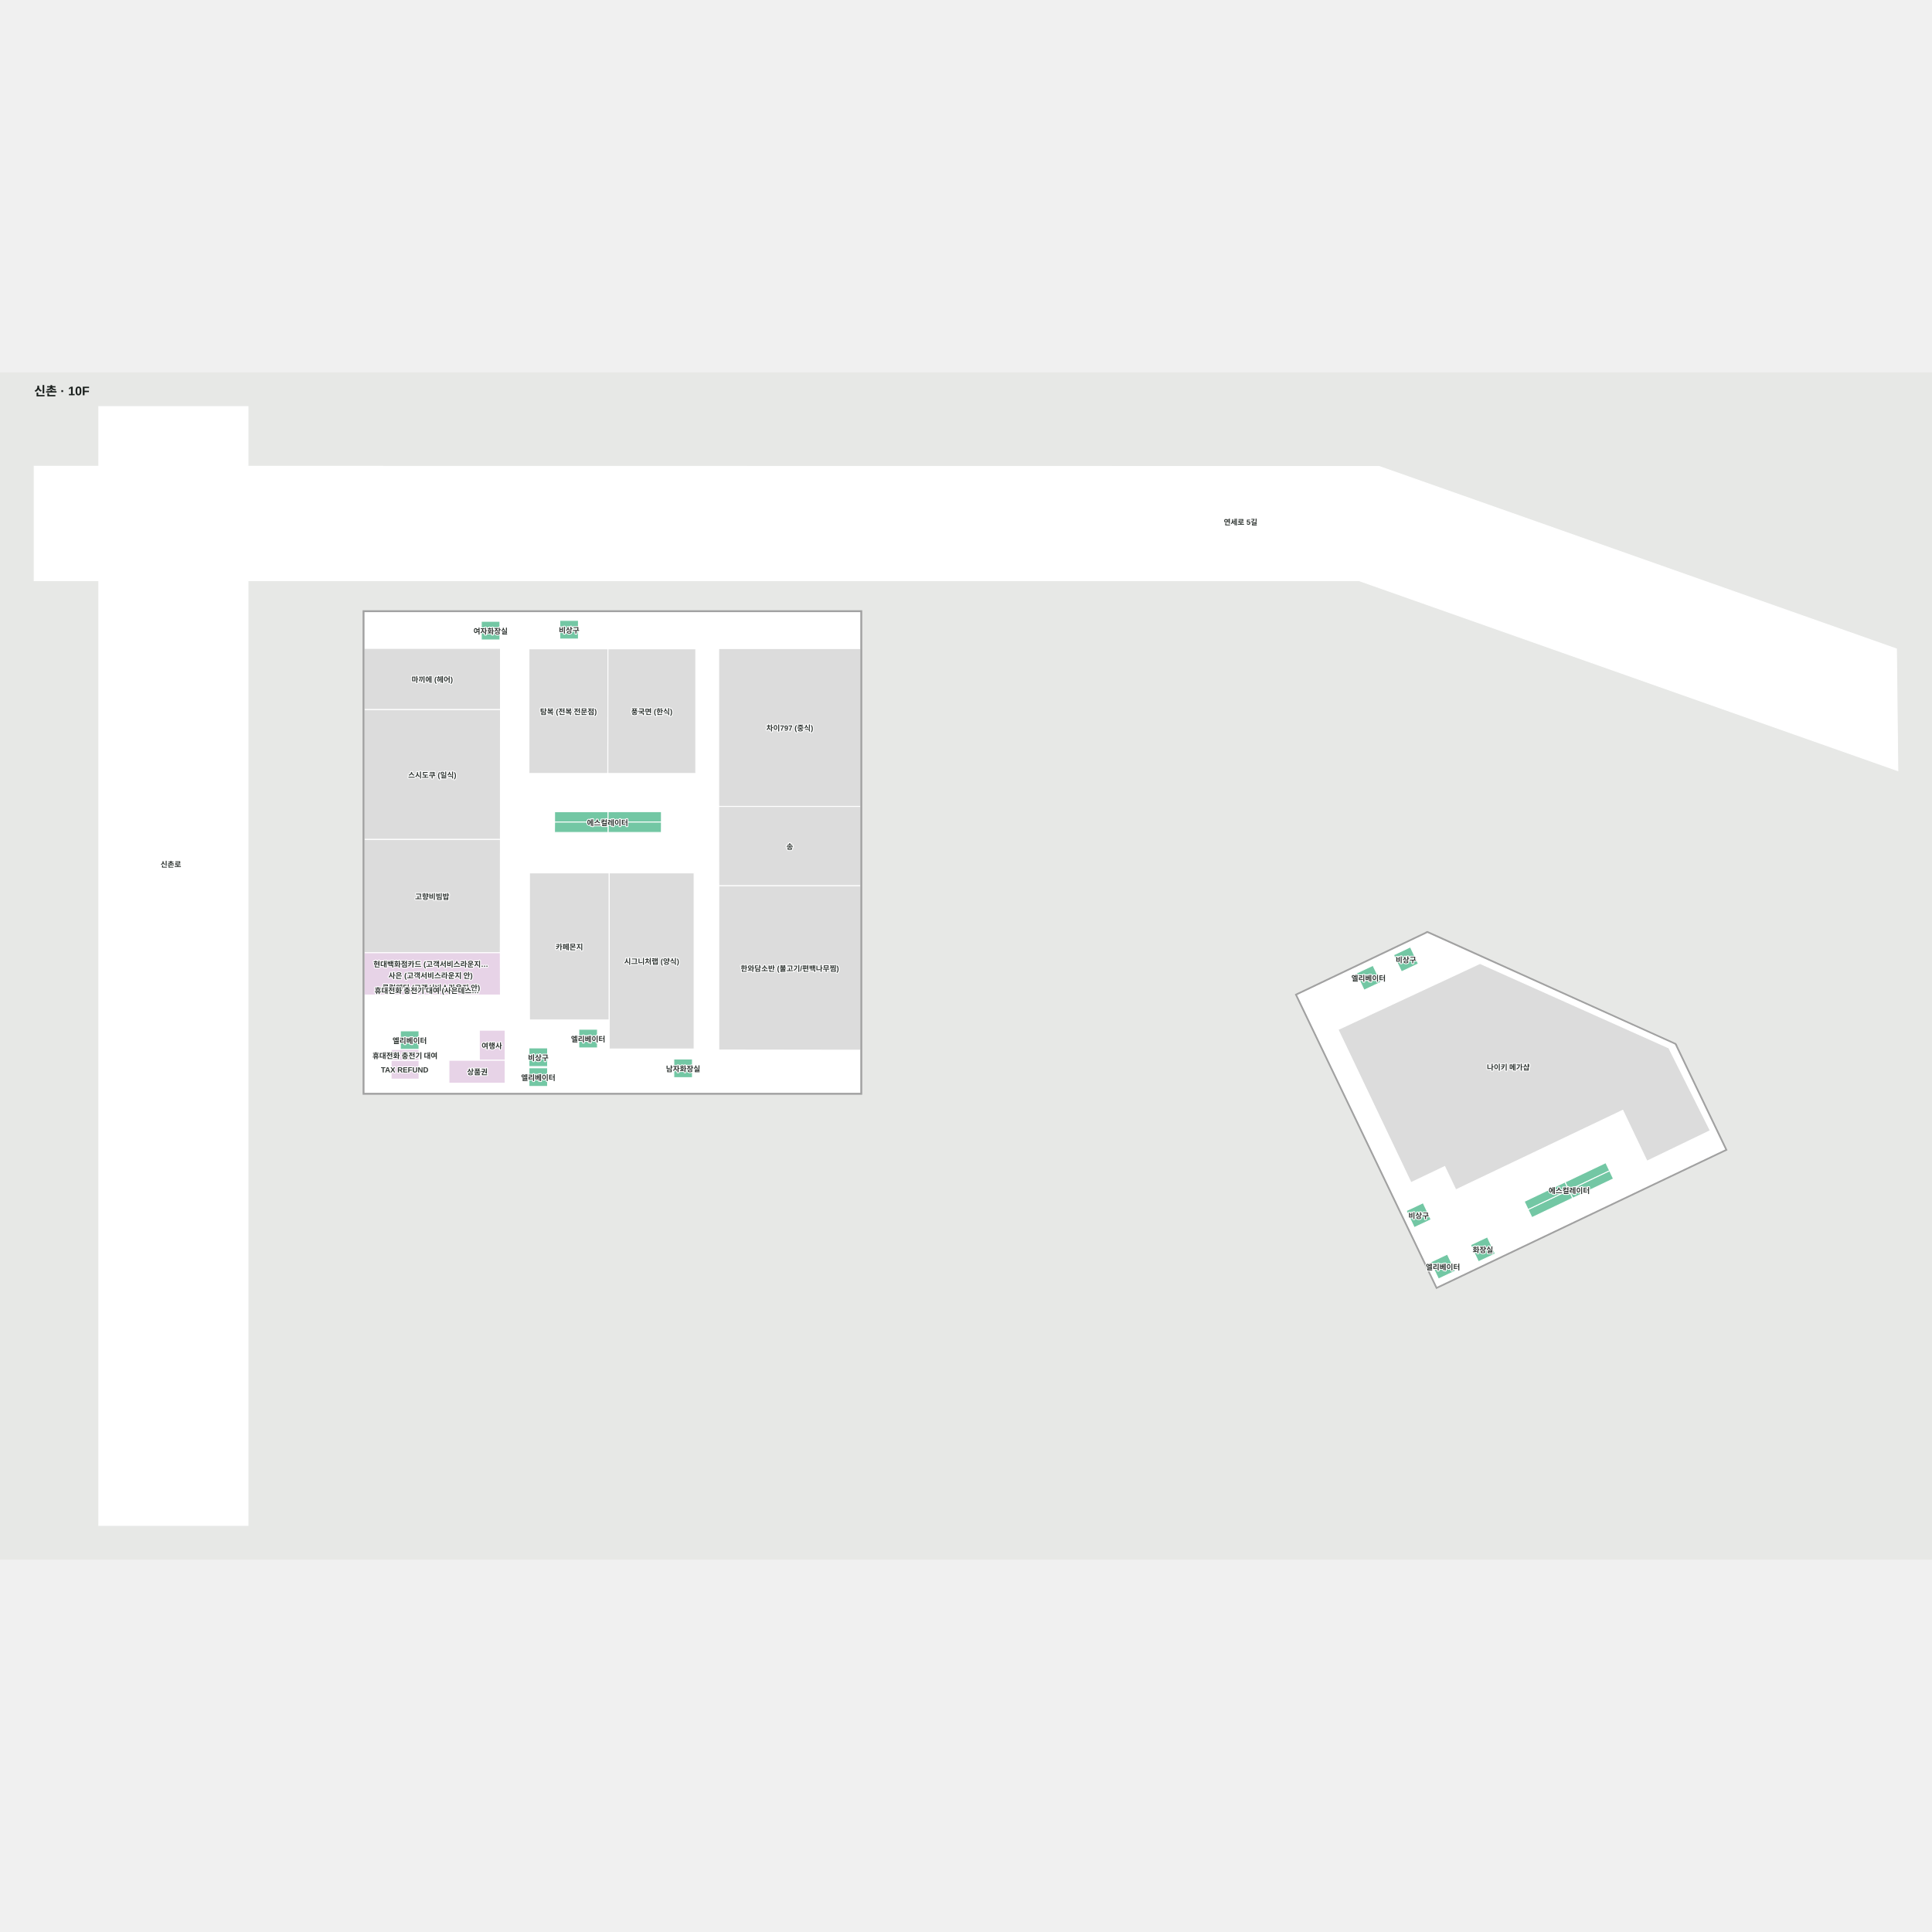
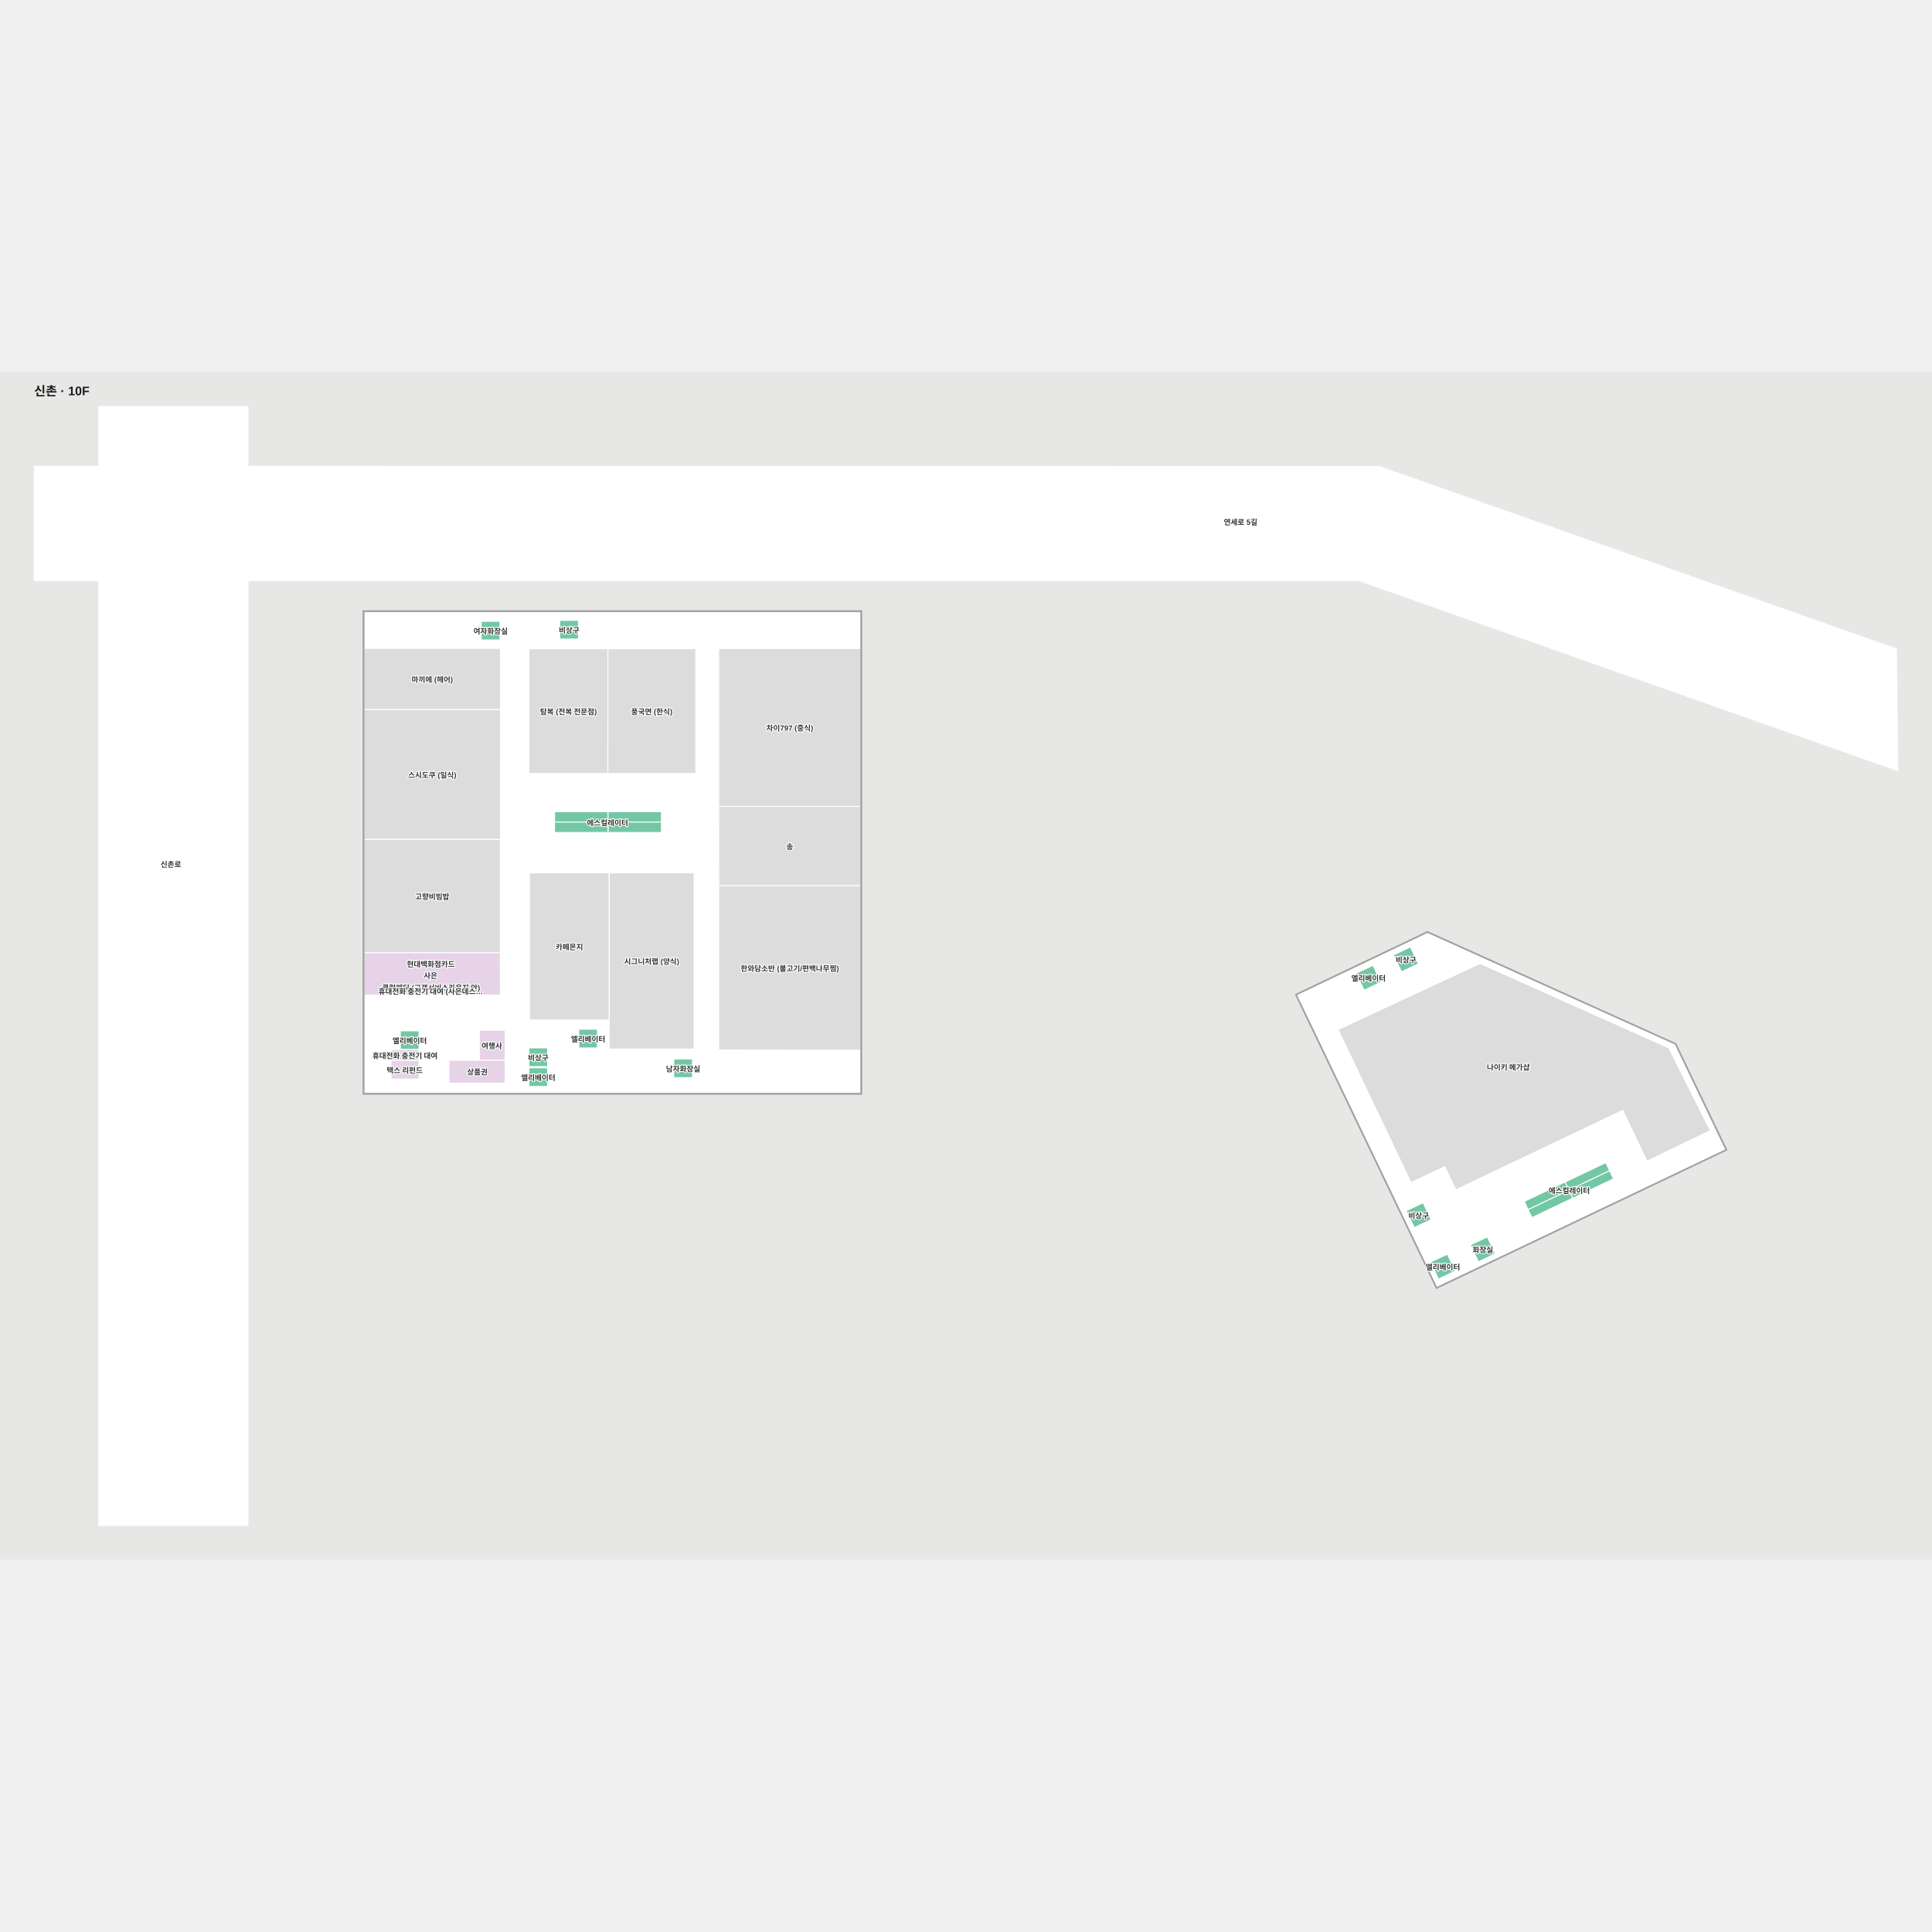
<svg xmlns="http://www.w3.org/2000/svg" viewBox="-55 -55 3108.416 1910" width="1200" height="1200" role="img" aria-labelledby="title desc">
  <rect x="-55" y="-55" width="3108.416" height="1910" fill="#e7e8e6" />
  <g>
    <polygon points="530.68,329.89 530.68,1104.87 1329.98,1104.87 1329.98,329.89" fill="#ffffff" fill-opacity="1" stroke="#ffffff" stroke-width="1.5" />
    <polygon points="2164.00,96.31 344.00,96.05 344.00,0.00 104.00,0.00 104.00,96.01 0.00,96.00 0.00,280.00 104.00,280.00 104.00,1800.00 344.00,1800.00 344.00,280.00 2131.63,280.00 2998.42,585.73 2996.19,389.84" fill="#ffffff" fill-opacity="1" stroke="#ffffff" stroke-width="1.5" />
    <polygon points="2030.89,946.37 2032.14,948.99 2256.60,1417.18 2721.78,1195.51 2640.37,1025.70 2241.65,845.94" fill="#ffffff" fill-opacity="1" stroke="#ffffff" stroke-width="1.5" />
  </g>
  <g>
    <polygon points="530.68,389.01 530.68,487.57 750.21,487.57 750.21,389.01" fill="#dcdcdc" fill-opacity="1" stroke="#ffffff" stroke-width="1.5" />
    <polygon points="530.68,487.57 530.68,696.43 750.07,696.43 750.21,487.57" fill="#dcdcdc" fill-opacity="1" stroke="#ffffff" stroke-width="1.5" />
    <polygon points="530.68,696.43 530.68,878.61 749.90,878.61 750.07,696.43" fill="#dcdcdc" fill-opacity="1" stroke="#ffffff" stroke-width="1.5" />
    <polygon points="530.68,878.61 530.68,946.63 750.11,946.63 749.90,878.61" fill="#e7d3e7" fill-opacity="1" stroke="#ffffff" stroke-width="1.5" />
    <polygon points="719.35,345.43 719.35,375.43 749.35,375.43 749.35,345.43" fill="#73c7a4" fill-opacity="1" stroke="#ffffff" stroke-width="1.5" />
    <polygon points="845.66,343.94 845.66,373.94 875.66,373.94 875.66,343.94" fill="#73c7a4" fill-opacity="1" stroke="#ffffff" stroke-width="1.5" />
    <polygon points="796.03,389.76 796.03,590.20 922.94,590.20 923.11,389.76" fill="#dcdcdc" fill-opacity="1" stroke="#ffffff" stroke-width="1.5" />
    <polygon points="923.11,389.76 922.94,590.20 1064.42,590.20 1064.42,389.76" fill="#dcdcdc" fill-opacity="1" stroke="#ffffff" stroke-width="1.5" />
    <polygon points="1101.33,389.29 1101.33,643.31 1329.98,643.31 1329.98,389.29" fill="#dcdcdc" fill-opacity="1" stroke="#ffffff" stroke-width="1.5" />
    <polygon points="1101.33,643.31 1101.43,770.94 1329.98,770.94 1329.98,643.31" fill="#dcdcdc" fill-opacity="1" stroke="#ffffff" stroke-width="1.5" />
    <polygon points="1101.43,770.94 1101.45,1035.18 1329.98,1035.49 1329.98,770.94" fill="#dcdcdc" fill-opacity="1" stroke="#ffffff" stroke-width="1.5" />
    <polygon points="589.12,1004.35 589.12,1034.35 619.12,1034.35 619.12,1004.35" fill="#73c7a4" fill-opacity="1" stroke="#ffffff" stroke-width="1.5" />
    <polygon points="796.03,1063.81 796.03,1093.81 826.03,1093.81 826.03,1063.81" fill="#73c7a4" fill-opacity="1" stroke="#ffffff" stroke-width="1.5" />
    <polygon points="876.25,1001.78 876.25,1031.78 906.25,1031.78 906.25,1001.78" fill="#73c7a4" fill-opacity="1" stroke="#ffffff" stroke-width="1.5" />
    <polygon points="1029.09,1049.64 1029.09,1079.64 1059.09,1079.64 1059.09,1049.64" fill="#73c7a4" fill-opacity="1" stroke="#ffffff" stroke-width="1.5" />
    <polygon points="796.87,750.24 796.87,986.82 925.20,986.82 925.20,750.24" fill="#dcdcdc" fill-opacity="1" stroke="#ffffff" stroke-width="1.5" />
    <polygon points="925.20,750.24 925.20,986.82 925.16,1033.46 1061.75,1033.46 1061.75,750.23" fill="#dcdcdc" fill-opacity="1" stroke="#ffffff" stroke-width="1.5" />
    <polygon points="837.27,651.70 837.27,668.38 923.30,668.38 923.30,651.70" fill="#73c7a4" fill-opacity="1" stroke="#ffffff" stroke-width="1.5" />
    <polygon points="923.30,651.70 923.30,668.38 1009.19,668.36 1009.19,651.68" fill="#73c7a4" fill-opacity="1" stroke="#ffffff" stroke-width="1.5" />
    <polygon points="923.30,668.38 923.22,685.13 1009.12,685.11 1009.19,668.36" fill="#73c7a4" fill-opacity="1" stroke="#ffffff" stroke-width="1.5" />
    <polygon points="837.27,668.38 837.14,685.15 923.22,685.13 923.30,668.38" fill="#73c7a4" fill-opacity="1" stroke="#ffffff" stroke-width="1.5" />
    <polygon points="1331.48,328.39 529.18,328.39 529.18,1106.37 533.10,1106.37 533.10,1104.87 530.68,1104.87 530.68,329.89 1329.98,329.89 1329.98,1104.87 533.10,1104.87 533.10,1106.37 1331.48,1106.37" fill="#a1a1a1" fill-opacity="1" stroke="#a1a1a1" stroke-width="1.5" />
    <polygon points="716.19,1003.32 716.19,1051.71 757.75,1051.71 757.71,1003.32" fill="#e7d3e7" fill-opacity="1" stroke="#ffffff" stroke-width="1.5" />
    <polygon points="574.24,1052.06 574.24,1082.06 619.24,1082.06 619.20,1052.06" fill="#e7d3e7" fill-opacity="1" stroke="#ffffff" stroke-width="1.5" />
    <polygon points="2640.37,1025.70 2241.65,845.94 2240.17,845.27 2241.63,844.53 2641.31,1024.92 2642.10,1026.48" fill="#a1a1a1" fill-opacity="1" stroke="#a1a1a1" stroke-width="1.5" />
    <polygon points="2642.10,1026.48 2640.37,1025.70 2721.78,1195.51 2256.60,1417.18 2032.14,948.99 2030.89,946.37 2241.65,845.94 2240.17,845.27 2029.25,945.78 2031.03,949.51 2256.03,1418.82 2723.42,1196.09" fill="#a1a1a1" fill-opacity="1" stroke="#a1a1a1" stroke-width="1.5" />
    <polygon points="2215.18,1248.50 2269.41,1222.66 2287.27,1260.15 2555.86,1132.16 2594.84,1213.95 2696.67,1164.83 2630.05,1031.87 2326.22,895.92 2097.85,1002.28" fill="#dcdcdc" fill-opacity="1" stroke="#ffffff" stroke-width="1.5" />
    <polygon points="2227.02,896.49 2199.88,909.28 2187.09,882.15 2214.22,869.35" fill="#73c7a4" fill-opacity="1" stroke="#ffffff" stroke-width="1.5" />
    <polygon points="2286.50,1390.75 2259.36,1403.54 2246.57,1376.41 2273.70,1363.61" fill="#73c7a4" fill-opacity="1" stroke="#ffffff" stroke-width="1.5" />
    <polygon points="2247.50,1308.06 2220.37,1320.86 2207.57,1293.73 2234.70,1280.93" fill="#73c7a4" fill-opacity="1" stroke="#ffffff" stroke-width="1.5" />
    <polygon points="2166.82,926.09 2139.69,938.88 2126.89,911.75 2154.02,898.95" fill="#73c7a4" fill-opacity="1" stroke="#ffffff" stroke-width="1.5" />
    <polygon points="2528.57,1216.42 2462.97,1247.67 2469.17,1260.67 2534.76,1229.41" fill="#73c7a4" fill-opacity="1" stroke="#ffffff" stroke-width="1.5" />
    <polygon points="2534.76,1229.41 2469.17,1260.67 2475.35,1273.63 2540.92,1242.39" fill="#73c7a4" fill-opacity="1" stroke="#ffffff" stroke-width="1.5" />
    <polygon points="2469.10,1260.56 2403.50,1291.82 2409.69,1304.78 2475.26,1273.53" fill="#73c7a4" fill-opacity="1" stroke="#ffffff" stroke-width="1.5" />
    <polygon points="2462.90,1247.56 2397.31,1278.82 2403.50,1291.82 2469.10,1260.56" fill="#73c7a4" fill-opacity="1" stroke="#ffffff" stroke-width="1.5" />
    <polygon points="2350.82,1363.03 2323.68,1375.83 2310.89,1348.69 2338.02,1335.90" fill="#73c7a4" fill-opacity="1" stroke="#ffffff" stroke-width="1.5" />
    <polygon points="667.30,1051.71 667.30,1088.58 757.75,1088.58 757.66,1051.71" fill="#e7d3e7" fill-opacity="1" stroke="#ffffff" stroke-width="1.5" />
    <polygon points="574.34,1034.35 574.34,1052.06 619.12,1052.06 619.08,1034.35" fill="#e7d3e7" fill-opacity="1" stroke="#ffffff" stroke-width="1.5" />
    <polygon points="796.03,1031.78 796.03,1061.78 826.03,1061.78 826.03,1031.78" fill="#73c7a4" fill-opacity="1" stroke="#ffffff" stroke-width="1.5" />
  </g>
  <g font-family="Arial, 'Noto Sans KR', sans-serif" font-size="12" font-weight="600" fill="#303633" stroke="#fff" stroke-width="3" paint-order="stroke" stroke-linejoin="round">
    <text x="640.445" y="438.294" text-anchor="middle" dominant-baseline="central">마끼에 (헤어)</text>
    <text x="640.445" y="592.001" text-anchor="middle" dominant-baseline="central">스시도쿠 (일식)</text>
    <text x="640.377" y="787.519" text-anchor="middle" dominant-baseline="central">고향비빔밥</text>
    <text x="861.035" y="868.53" text-anchor="middle" dominant-baseline="central">카페몬지</text>
    <text x="993.454" y="891.844" text-anchor="middle" dominant-baseline="central">시그니처랩 (양식)</text>
    <text x="859.571" y="489.977" text-anchor="middle" dominant-baseline="central">탐복 (전복 전문점)</text>
    <text x="993.678" y="489.977" text-anchor="middle" dominant-baseline="central">풍국면 (한식)</text>
    <text x="1215.656" y="516.297" text-anchor="middle" dominant-baseline="central">차이797 (중식)</text>
    <text x="1215.656" y="707.126" text-anchor="middle" dominant-baseline="central">송</text>
    <text x="1215.705" y="903.215" text-anchor="middle" dominant-baseline="central">한와담소반 (불고기/편백나무찜)</text>
    <text x="2371.765" y="1062.102" text-anchor="middle" dominant-baseline="central">나이키 메가샵</text>
    <text x="220" y="735.577" text-anchor="middle" dominant-baseline="central">신촌로</text>
    <text x="1941" y="185" text-anchor="middle" dominant-baseline="central">연세로 5길</text>
-     <text x="638.195" y="896.237" text-anchor="middle" dominant-baseline="central">현대백화점카드 (고객서비스라운지…</text>
-     <text x="637.735" y="914.58" text-anchor="middle" dominant-baseline="central">사은 (고객서비스라운지 안)</text>
+     <text x="638.195" y="896.237" text-anchor="middle" dominant-baseline="central">현대백화점카드</text>
+     <text x="637.735" y="914.58" text-anchor="middle" dominant-baseline="central">사은</text>
    <text x="736.324" y="1027.576" text-anchor="middle" dominant-baseline="central">여행사</text>
    <text x="638.598" y="934.271" text-anchor="middle" dominant-baseline="central">클럽웨딩 (고객서비스라운지 안)</text>
    <text x="922.47" y="668.711" text-anchor="middle" dominant-baseline="central">에스컬레이터</text>
    <text x="2469.744" y="1260.599" text-anchor="middle" dominant-baseline="central">에스컬레이터</text>
    <text x="2330.851" y="1355.862" text-anchor="middle" dominant-baseline="central">화장실</text>
    <text x="860.664" y="358.943" text-anchor="middle" dominant-baseline="central">비상구</text>
    <text x="2146.854" y="918.919" text-anchor="middle" dominant-baseline="central">엘리베이터</text>
-     <text x="596.098" y="1067.062" text-anchor="middle" dominant-baseline="central">TAX REFUND</text>
+     <text x="596.098" y="1067.062" text-anchor="middle" dominant-baseline="central">택스 리펀드</text>
    <text x="734.346" y="360.431" text-anchor="middle" dominant-baseline="central">여자화장실</text>
    <text x="1044.09" y="1064.637" text-anchor="middle" dominant-baseline="central">남자화장실</text>
    <text x="891.252" y="1016.78" text-anchor="middle" dominant-baseline="central">엘리베이터</text>
    <text x="604.119" y="1019.352" text-anchor="middle" dominant-baseline="central">엘리베이터</text>
    <text x="811.028" y="1046.78" text-anchor="middle" dominant-baseline="central">비상구</text>
    <text x="2266.533" y="1383.579" text-anchor="middle" dominant-baseline="central">엘리베이터</text>
    <text x="2207.052" y="889.317" text-anchor="middle" dominant-baseline="central">비상구</text>
    <text x="2227.534" y="1300.895" text-anchor="middle" dominant-baseline="central">비상구</text>
    <text x="712.982" y="1069.519" text-anchor="middle" dominant-baseline="central">상품권</text>
-     <text x="631.666" y="938.726" text-anchor="middle" dominant-baseline="central">휴대전화 충전기 대여 (사은데스…</text>
+     <text x="638.007" y="939.994" text-anchor="middle" dominant-baseline="central">휴대전화 충전기 대여 (사은데스…</text>
    <text x="596.579" y="1043.522" text-anchor="middle" dominant-baseline="central">휴대전화 충전기 대여</text>
    <text x="811.028" y="1078.815" text-anchor="middle" dominant-baseline="central">엘리베이터</text>
  </g>
  <style>.managed-brand { fill:#9a5300; font-size:15px; font-weight:800; stroke:#fff7df; stroke-width:5; }</style>
  <text x="0" y="-18" font-family="Arial, 'Noto Sans KR', sans-serif" font-size="20" font-weight="700" fill="#1a1f1d">신촌 · 10F</text>
</svg>
